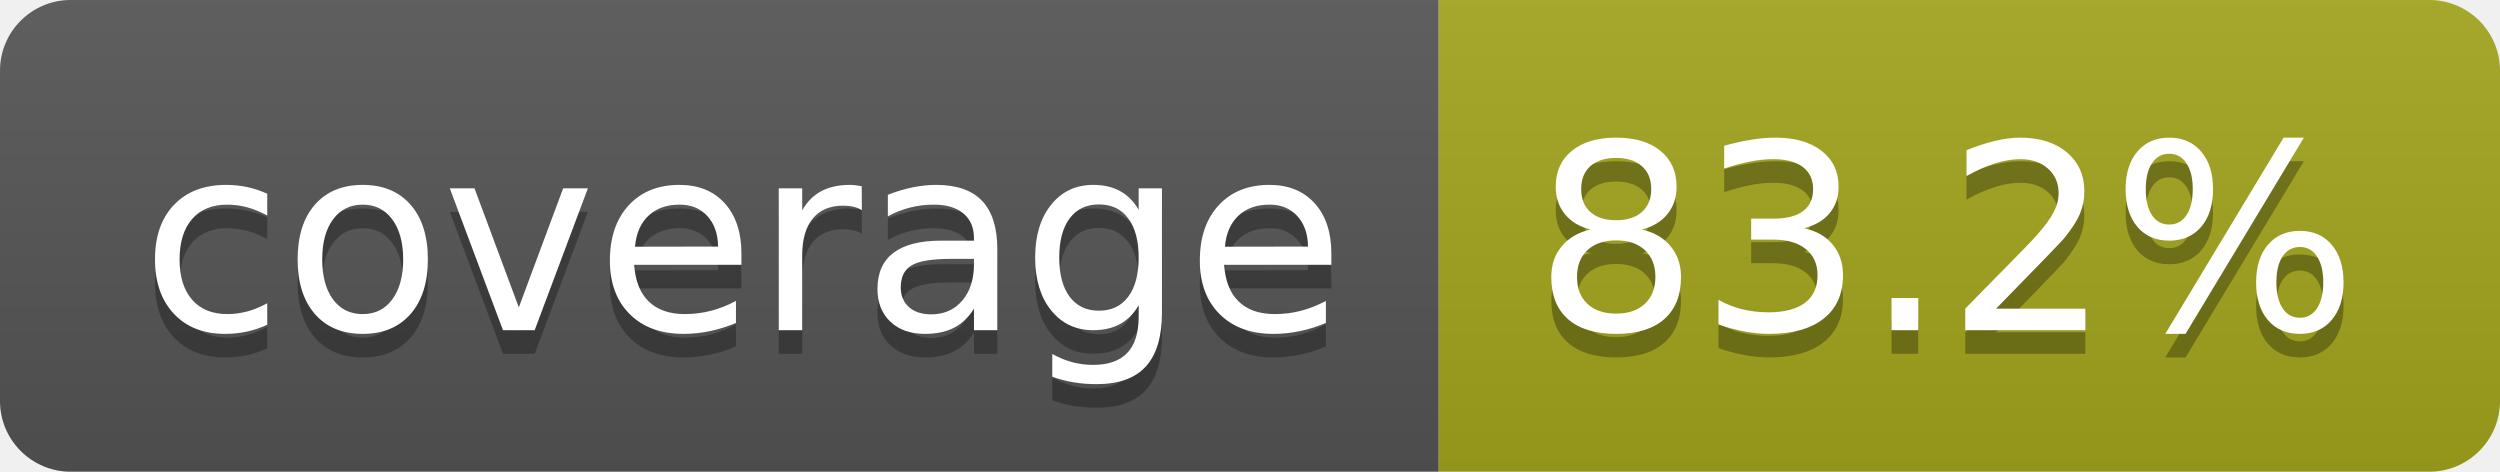
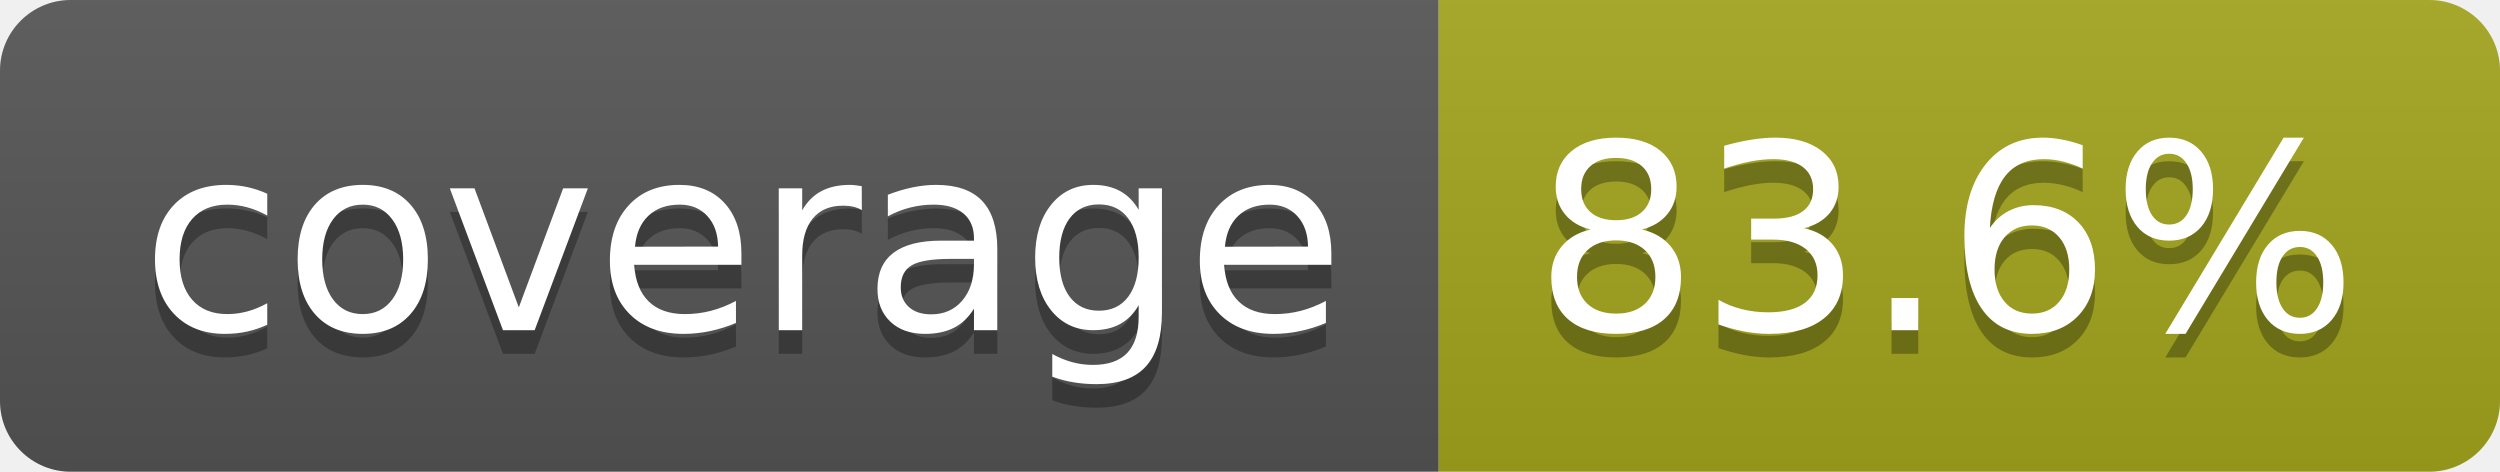
- <svg xmlns="http://www.w3.org/2000/svg" width="106" height="20" role="img" aria-label="coverage: 83.2%">
+ <svg xmlns="http://www.w3.org/2000/svg" width="106" height="20" role="img" aria-label="coverage: 83.6%">
  <linearGradient id="s" x2="0" y2="100%">
    <stop offset="0" stop-color="#bbb" stop-opacity=".1" />
    <stop offset="1" stop-opacity=".1" />
  </linearGradient>
  <clipPath id="r">
    <rect width="106" height="20" rx="3" fill="#fff" />
  </clipPath>
  <g clip-path="url(#r)">
    <rect width="61" height="20" fill="#555" />
    <rect x="61" width="45" height="20" fill="#a4a61d" />
    <rect width="106" height="20" fill="url(#s)" />
  </g>
  <g fill="#fff" text-anchor="middle" font-family="Verdana,Geneva,DejaVu Sans,sans-serif" text-rendering="geometricPrecision" font-size="110">
    <text aria-hidden="true" x="315" y="150" fill="#010101" fill-opacity=".3" transform="scale(.1)" textLength="510">coverage</text>
    <text x="315" y="140" transform="scale(.1)" fill="#fff" textLength="510">coverage</text>
-     <text aria-hidden="true" x="825" y="150" fill="#010101" fill-opacity=".3" transform="scale(.1)" textLength="350">83.2%</text>
-     <text x="825" y="140" transform="scale(.1)" fill="#fff" textLength="350">83.2%</text>
+     <text aria-hidden="true" x="825" y="150" fill="#010101" fill-opacity=".3" transform="scale(.1)" textLength="350">83.6%</text>
+     <text x="825" y="140" transform="scale(.1)" fill="#fff" textLength="350">83.6%</text>
  </g>
</svg>
